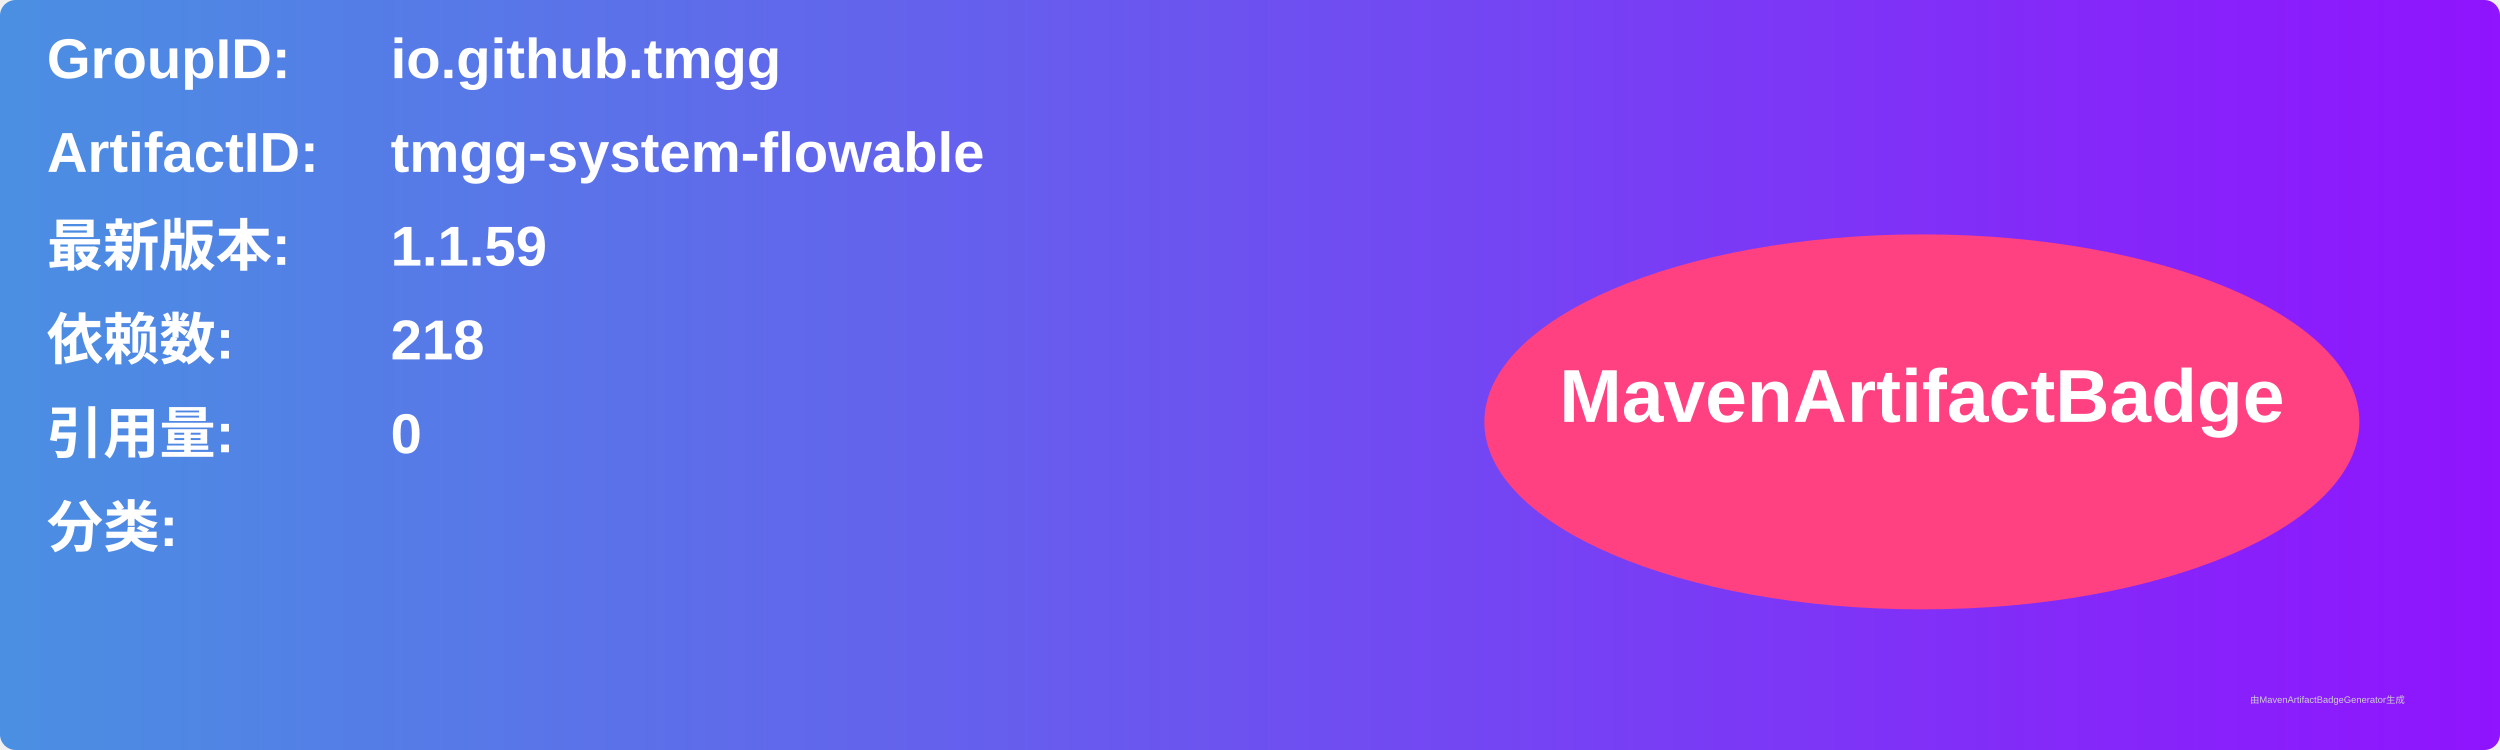
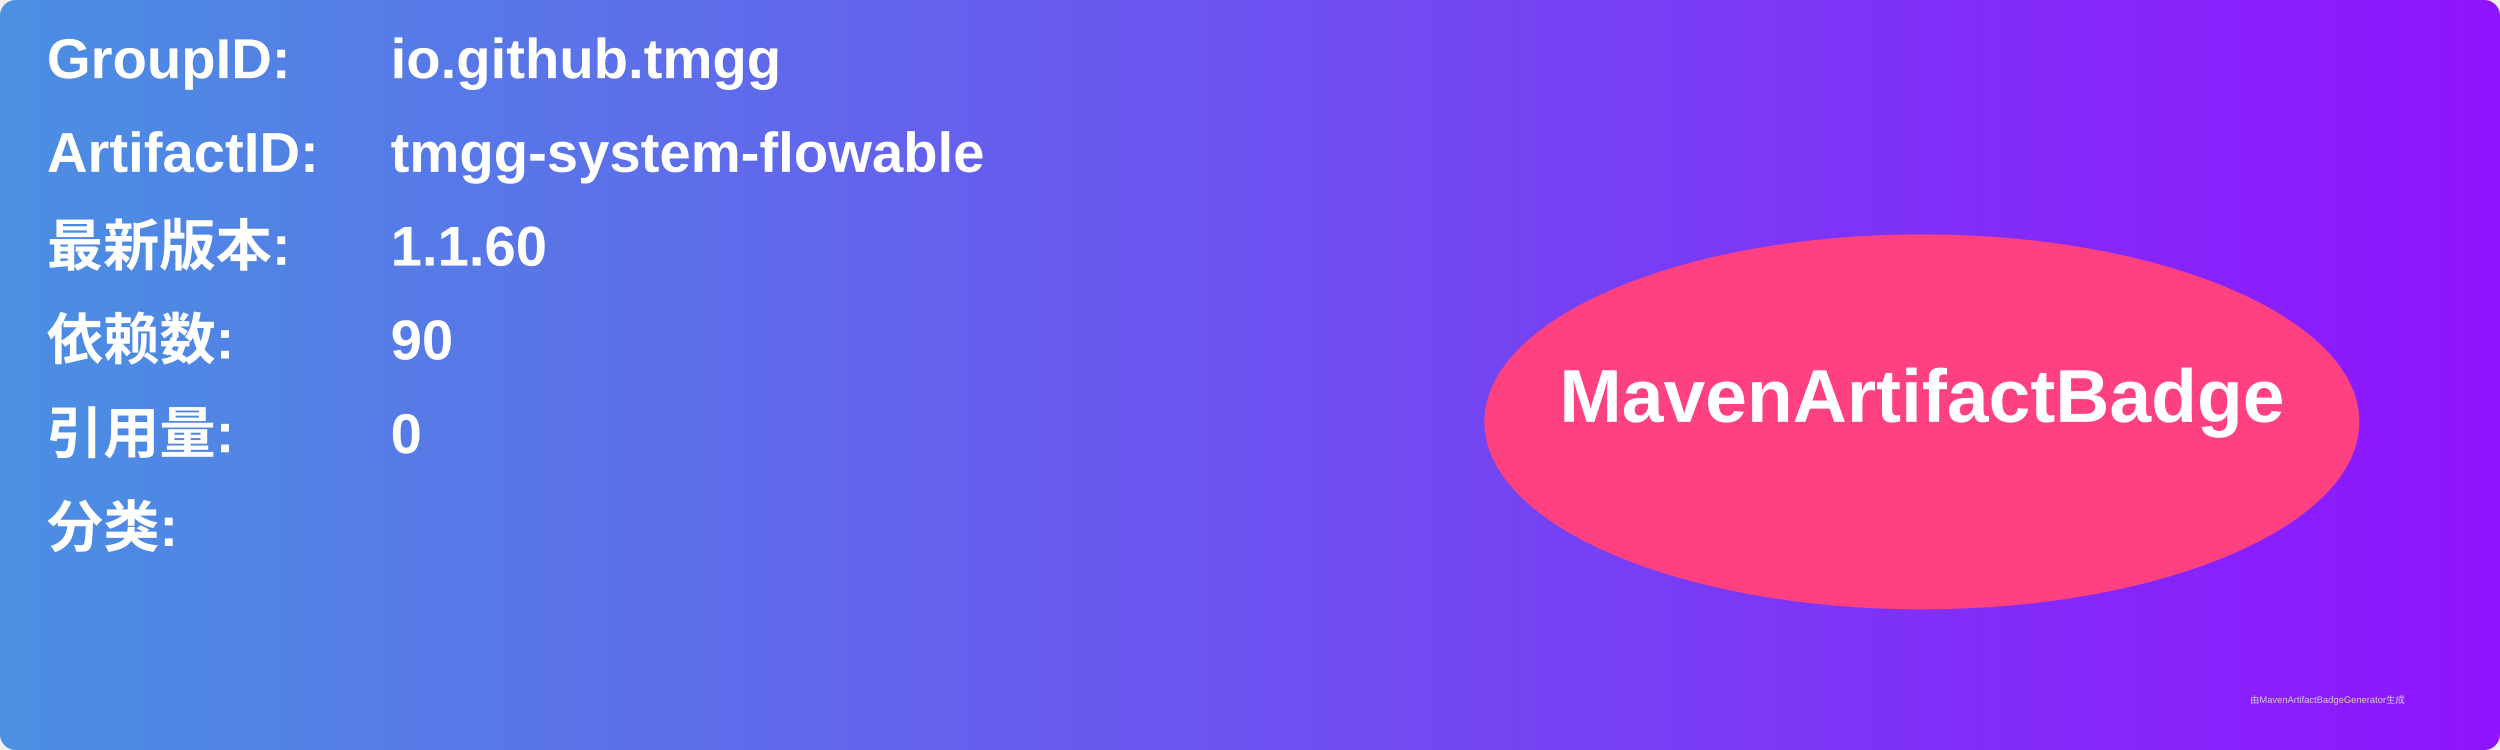
<svg xmlns="http://www.w3.org/2000/svg" width="800" height="240" viewBox="0 0 800 240">
  <linearGradient id="grad" x1="0%" y1="0%" x2="100%" y2="0%">
    <stop offset="0%" stop-color="#4a90e2" />
    <stop offset="100%" stop-color="#9013fe" />
  </linearGradient>
  <rect width="100%" height="100%" rx="5" ry="5" fill="url(#grad)" />
  <g transform="translate(15, 15)">
    <text x="0" y="10" font-family="Arial" font-size="18" fill="white" font-weight="bold" width="260">GroupID:</text>
    <text x="110" y="10" font-family="Arial" font-size="18" fill="white" font-weight="bold" width="460">io.github.tmgg</text>
    <text x="0" y="40" font-family="Arial" font-size="18" fill="white" font-weight="bold" width="260">ArtifactID:</text>
    <text x="110" y="40" font-family="Arial" font-size="18" fill="white" font-weight="bold" width="460">tmgg-system-flowable</text>
    <text x="0" y="70" font-family="Arial" font-size="18" fill="white" font-weight="bold">最新版本:</text>
    <text x="110" y="70" font-family="Arial" font-size="18" fill="white" font-weight="bold">
-       <tspan font-weight="bold">1.1.59</tspan>
+       <tspan font-weight="bold">1.1.60</tspan>
    </text>
    <text x="0" y="100" font-family="Arial" font-size="18" fill="white" font-weight="bold">依赖数: </text>
    <text x="110" y="100" font-family="Arial" font-size="18" fill="white">
-       <tspan font-weight="bold">218</tspan>
+       <tspan font-weight="bold">90</tspan>
    </text>
    <text x="0" y="130" font-family="Arial" font-size="18" fill="white" font-weight="bold">引用量: </text>
    <text x="110" y="130" font-family="Arial" font-size="18" fill="white">
      <tspan font-weight="bold">0</tspan>
    </text>
    <text x="0" y="160" font-family="Arial" font-size="18" fill="white" font-weight="bold">分类:</text>
    <text x="10" y="190" font-family="Arial" font-size="10" fill="white">
      <tspan font-weight="bold" />
    </text>
    <ellipse cx="600" cy="120" rx="140" ry="60" fill="#ff4081" />
    <text x="600" y="120" text-anchor="middle" font-family="Arial" font-size="24" fill="white" font-weight="bold">MavenArtifactBadge</text>
  </g>
  <text x="720" y="225" font-family="Arial" font-size="3" fill="#d0d0d0">由MavenArtifactBadgeGenerator生成</text>
</svg>
